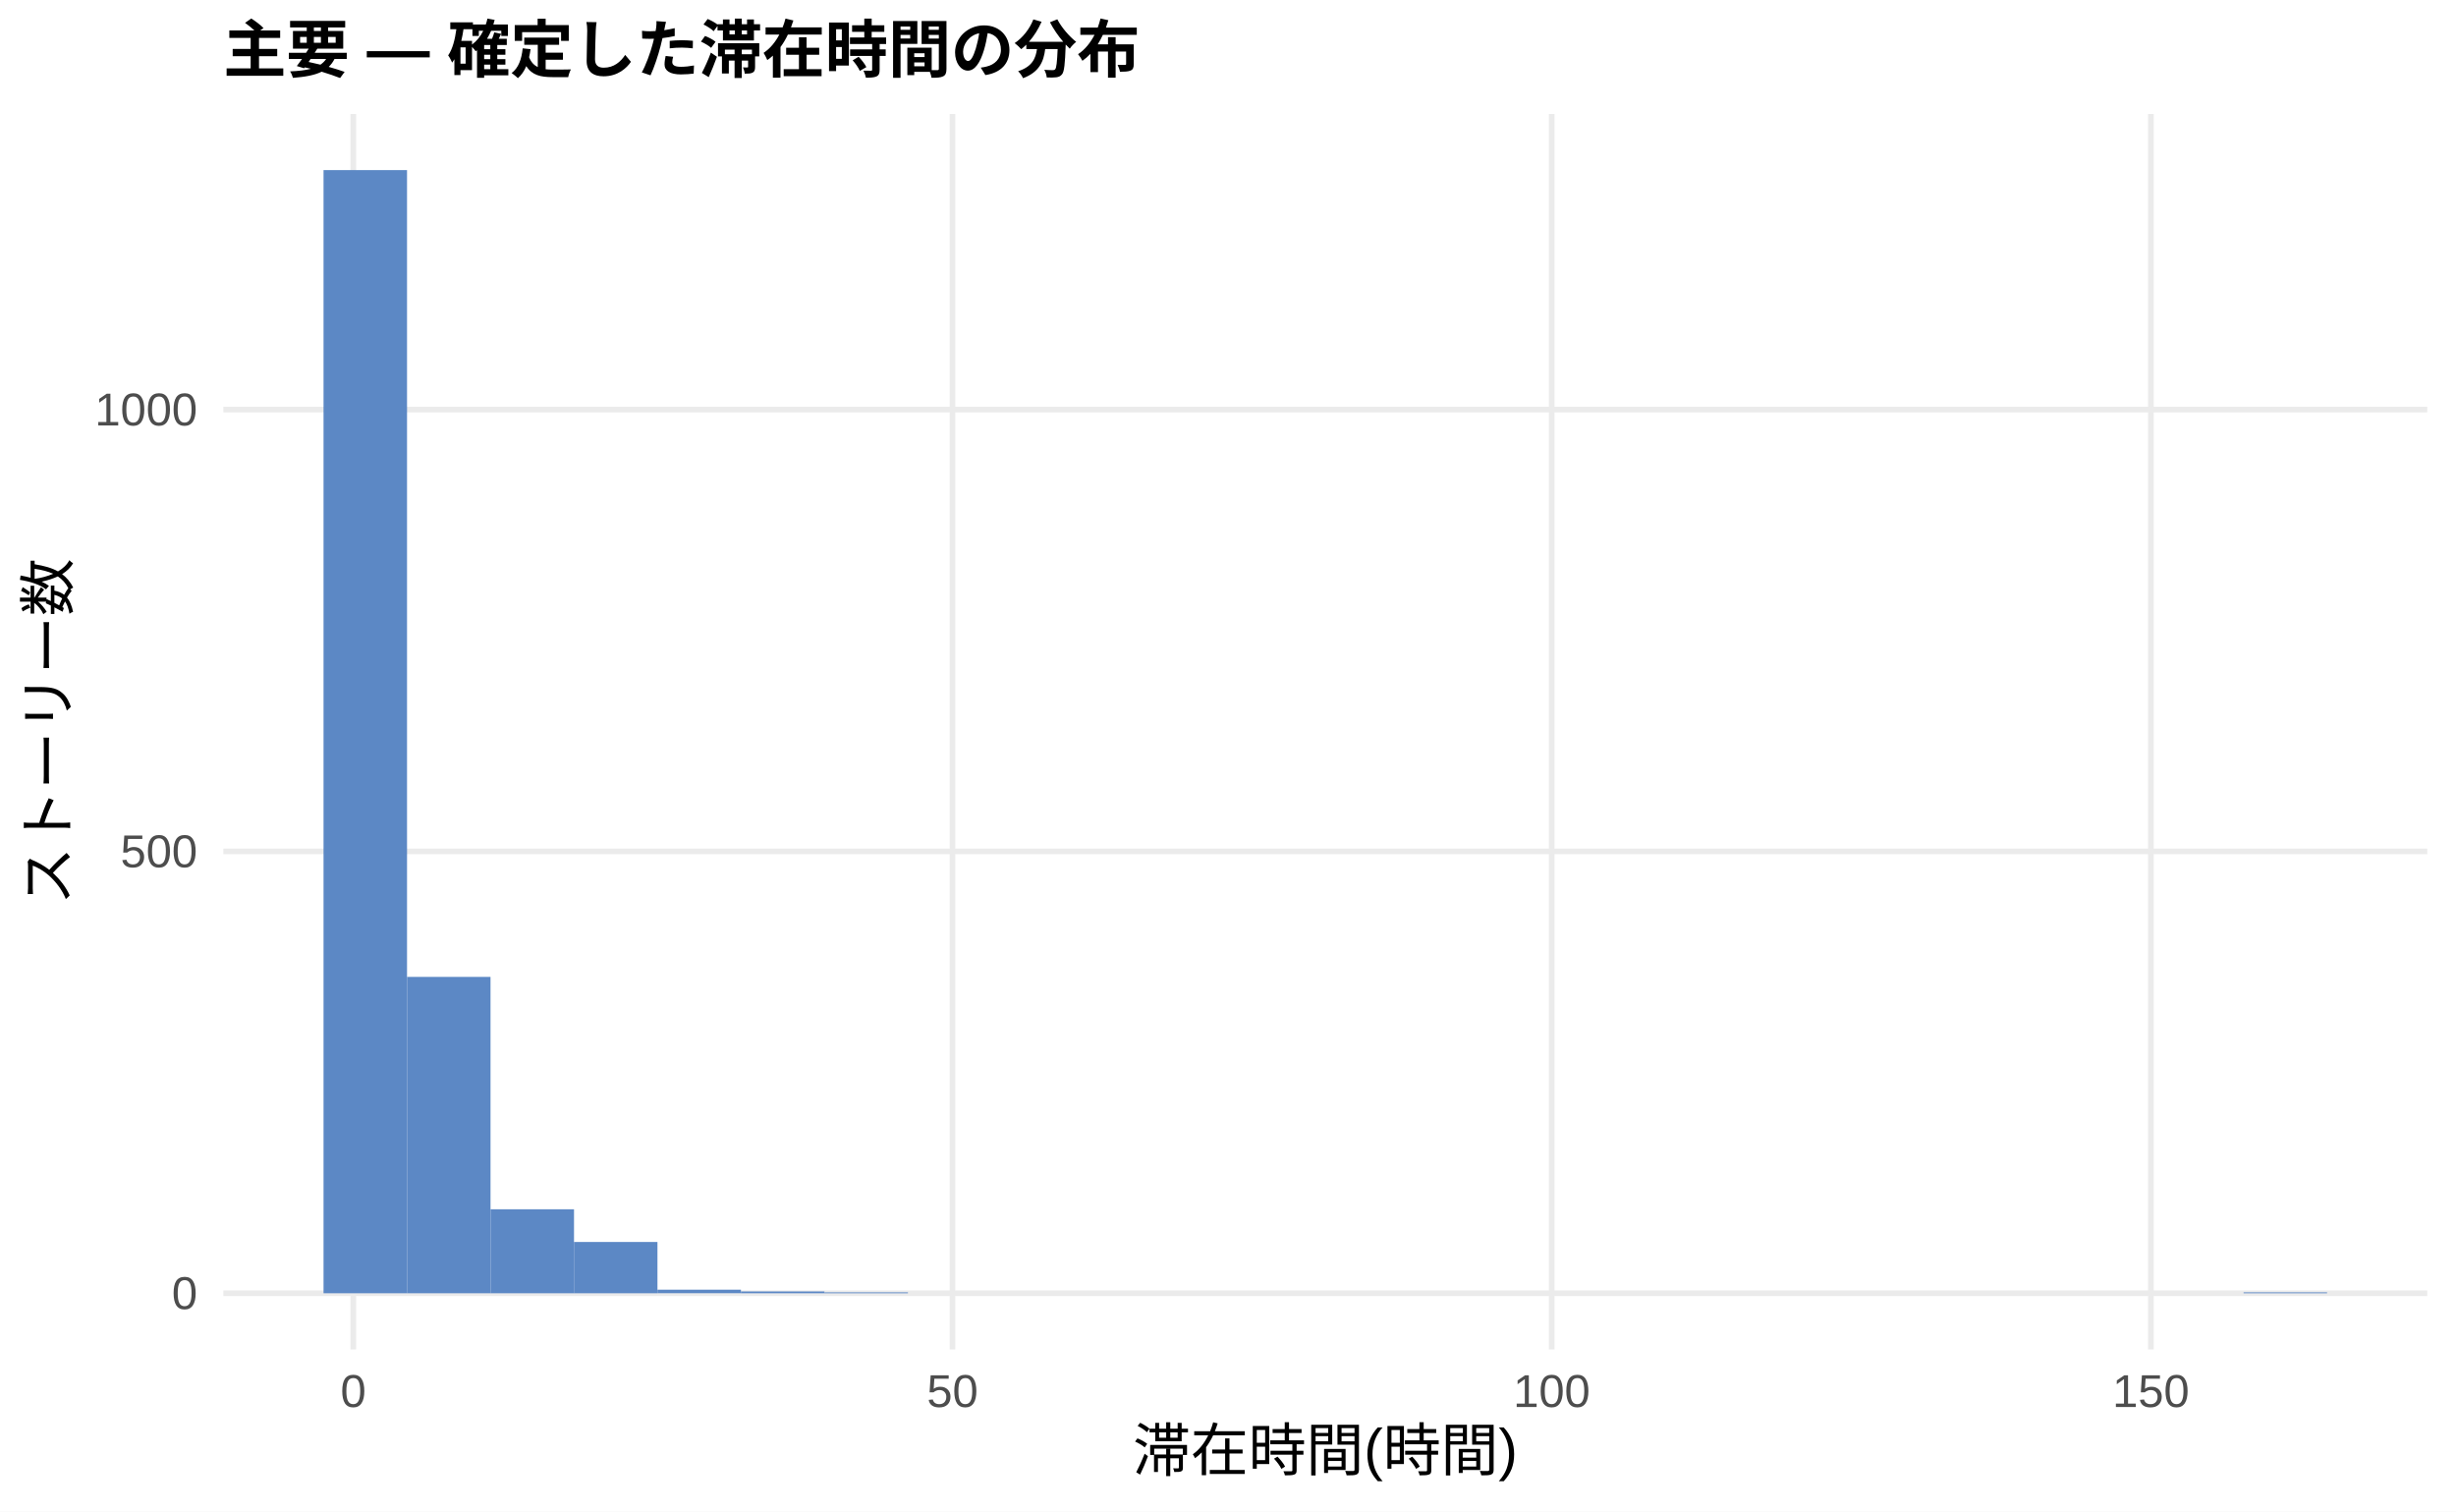
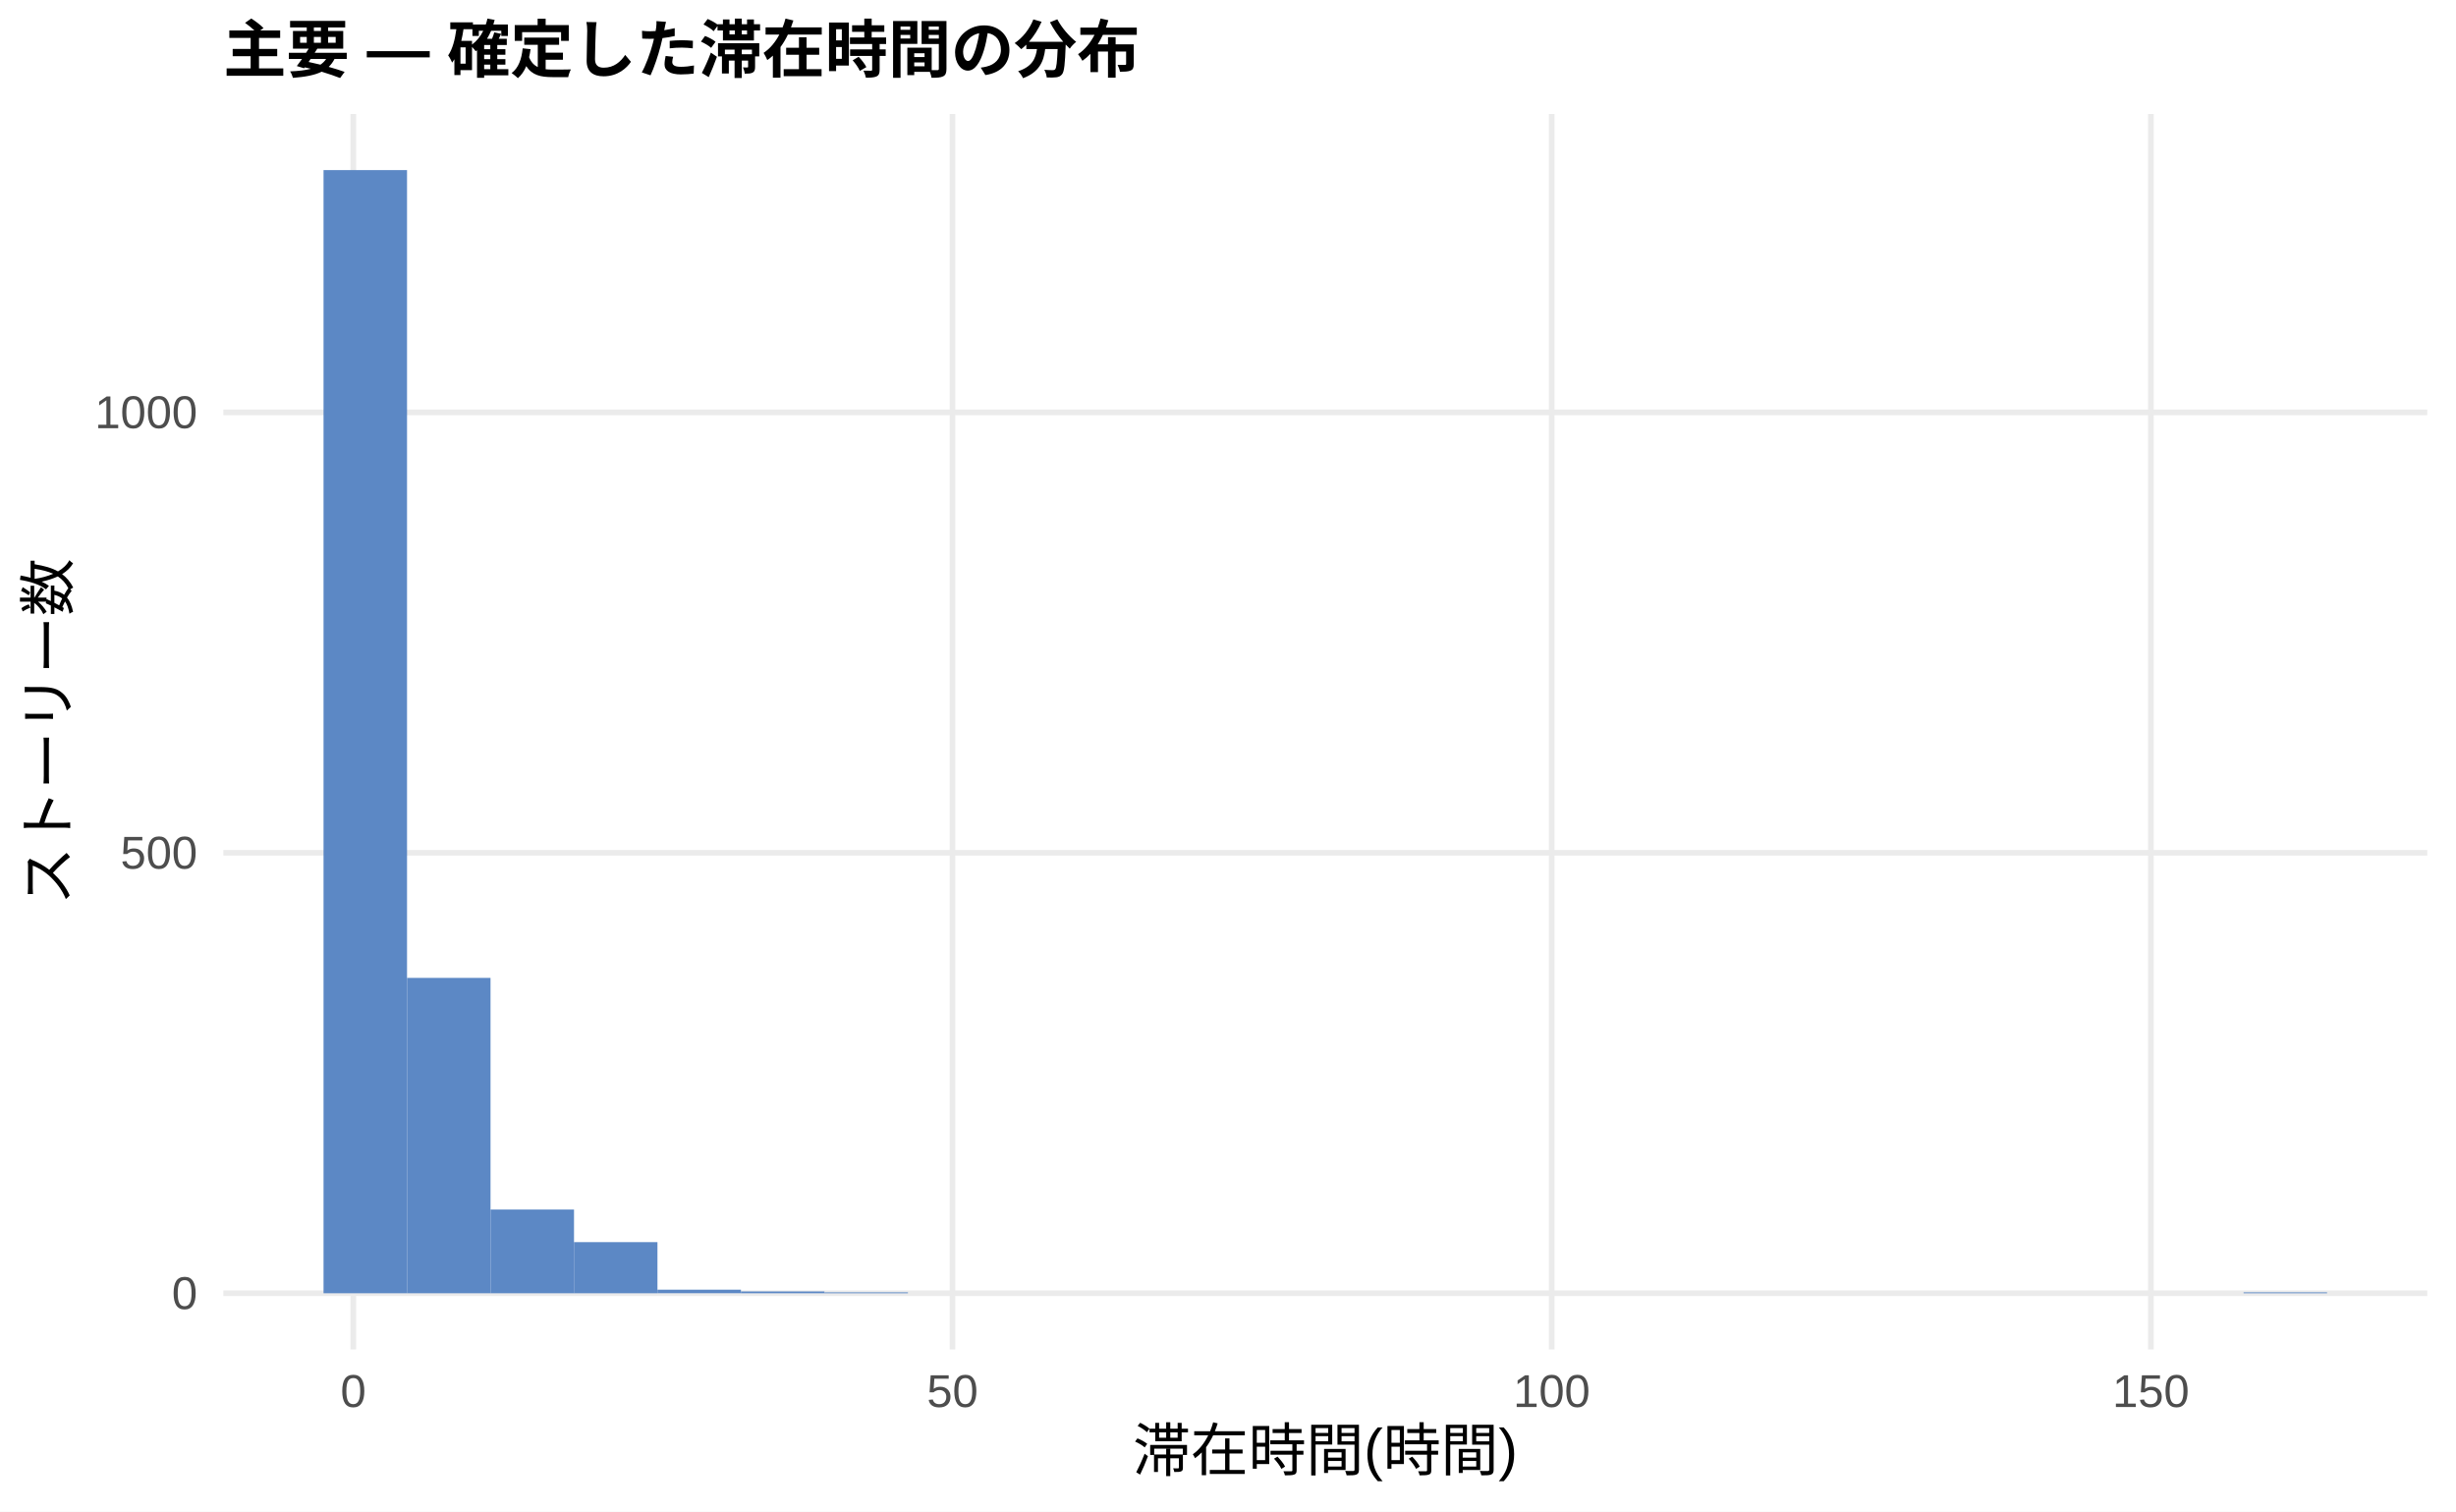
<svg xmlns="http://www.w3.org/2000/svg" width="468.00pt" height="288.00pt" viewBox="0 0 468.00 288.00">
  <g class="svglite">
    <defs>
      <style type="text/css">
    .svglite line, .svglite polyline, .svglite polygon, .svglite path, .svglite rect, .svglite circle {
      fill: none;
      stroke: #000000;
      stroke-linecap: round;
      stroke-linejoin: round;
      stroke-miterlimit: 10.00;
    }
    .svglite text {
      white-space: pre;
    }
    .svglite g.glyphgroup path {
      fill: inherit;
      stroke: none;
    }
  </style>
    </defs>
    <rect width="100%" height="100%" style="stroke: none; fill: #FFFFFF;" />
    <defs>
      <clipPath id="cpMC4wMHw0NjguMDB8MC4wMHwyODguMDA=">
        <rect x="0.00" y="0.00" width="468.00" height="288.00" />
      </clipPath>
    </defs>
    <g clip-path="url(#cpMC4wMHw0NjguMDB8MC4wMHwyODguMDA=)">
      <rect x="0.00" y="0.00" width="468.00" height="288.00" style="stroke-width: 1.07; stroke: none; fill: #FFFFFF;" />
    </g>
    <defs>
      <clipPath id="cpNDIuNTZ8NDYyLjUyfDIxLjcxfDI1Ny4xMg==">
        <rect x="42.56" y="21.71" width="419.96" height="235.41" />
      </clipPath>
    </defs>
    <g clip-path="url(#cpNDIuNTZ8NDYyLjUyfDIxLjcxfDI1Ny4xMg==)">
      <polyline points="42.56,246.42 462.52,246.42 " style="stroke-width: 1.07; stroke: #EBEBEB; stroke-linecap: butt;" />
-       <polyline points="42.56,162.23 462.52,162.23 " style="stroke-width: 1.07; stroke: #EBEBEB; stroke-linecap: butt;" />
-       <polyline points="42.56,78.04 462.52,78.04 " style="stroke-width: 1.07; stroke: #EBEBEB; stroke-linecap: butt;" />
+       <polyline points="42.56,162.49 462.52,162.49 " style="stroke-width: 1.07; stroke: #EBEBEB; stroke-linecap: butt;" />
+       <polyline points="42.56,78.57 462.52,78.57 " style="stroke-width: 1.07; stroke: #EBEBEB; stroke-linecap: butt;" />
      <polyline points="67.32,257.12 67.32,21.71 " style="stroke-width: 1.07; stroke: #EBEBEB; stroke-linecap: butt;" />
      <polyline points="181.50,257.12 181.50,21.71 " style="stroke-width: 1.07; stroke: #EBEBEB; stroke-linecap: butt;" />
      <polyline points="295.68,257.12 295.68,21.71 " style="stroke-width: 1.07; stroke: #EBEBEB; stroke-linecap: butt;" />
      <polyline points="409.86,257.12 409.86,21.71 " style="stroke-width: 1.07; stroke: #EBEBEB; stroke-linecap: butt;" />
      <rect x="61.65" y="32.41" width="15.91" height="214.01" style="stroke-width: 1.07; stroke: none; stroke-linecap: butt; stroke-linejoin: miter; fill: #5C88C5;" />
-       <rect x="77.56" y="186.14" width="15.91" height="60.28" style="stroke-width: 1.07; stroke: none; stroke-linecap: butt; stroke-linejoin: miter; fill: #5C88C5;" />
-       <rect x="93.47" y="230.42" width="15.91" height="16.00" style="stroke-width: 1.07; stroke: none; stroke-linecap: butt; stroke-linejoin: miter; fill: #5C88C5;" />
-       <rect x="109.37" y="236.65" width="15.91" height="9.77" style="stroke-width: 1.07; stroke: none; stroke-linecap: butt; stroke-linejoin: miter; fill: #5C88C5;" />
+       <rect x="77.56" y="186.33" width="15.91" height="60.09" style="stroke-width: 1.07; stroke: none; stroke-linecap: butt; stroke-linejoin: miter; fill: #5C88C5;" />
+       <rect x="93.47" y="230.47" width="15.91" height="15.95" style="stroke-width: 1.07; stroke: none; stroke-linecap: butt; stroke-linejoin: miter; fill: #5C88C5;" />
+       <rect x="109.37" y="236.68" width="15.91" height="9.74" style="stroke-width: 1.07; stroke: none; stroke-linecap: butt; stroke-linejoin: miter; fill: #5C88C5;" />
      <rect x="125.28" y="245.74" width="15.91" height="0.67" style="stroke-width: 1.07; stroke: none; stroke-linecap: butt; stroke-linejoin: miter; fill: #5C88C5;" />
      <rect x="141.19" y="246.08" width="15.91" height="0.34" style="stroke-width: 1.07; stroke: none; stroke-linecap: butt; stroke-linejoin: miter; fill: #5C88C5;" />
      <rect x="157.10" y="246.25" width="15.91" height="0.17" style="stroke-width: 1.07; stroke: none; stroke-linecap: butt; stroke-linejoin: miter; fill: #5C88C5;" />
      <rect x="173.00" y="246.42" width="15.91" height="0.00" style="stroke-width: 1.07; stroke: none; stroke-linecap: butt; stroke-linejoin: miter; fill: #5C88C5;" />
      <rect x="188.91" y="246.42" width="15.91" height="0.00" style="stroke-width: 1.07; stroke: none; stroke-linecap: butt; stroke-linejoin: miter; fill: #5C88C5;" />
      <rect x="204.82" y="246.42" width="15.91" height="0.00" style="stroke-width: 1.07; stroke: none; stroke-linecap: butt; stroke-linejoin: miter; fill: #5C88C5;" />
      <rect x="220.73" y="246.42" width="15.91" height="0.00" style="stroke-width: 1.07; stroke: none; stroke-linecap: butt; stroke-linejoin: miter; fill: #5C88C5;" />
      <rect x="236.63" y="246.42" width="15.91" height="0.00" style="stroke-width: 1.07; stroke: none; stroke-linecap: butt; stroke-linejoin: miter; fill: #5C88C5;" />
      <rect x="252.54" y="246.42" width="15.91" height="0.00" style="stroke-width: 1.07; stroke: none; stroke-linecap: butt; stroke-linejoin: miter; fill: #5C88C5;" />
      <rect x="268.45" y="246.42" width="15.91" height="0.00" style="stroke-width: 1.07; stroke: none; stroke-linecap: butt; stroke-linejoin: miter; fill: #5C88C5;" />
      <rect x="284.36" y="246.42" width="15.91" height="0.00" style="stroke-width: 1.07; stroke: none; stroke-linecap: butt; stroke-linejoin: miter; fill: #5C88C5;" />
      <rect x="300.26" y="246.42" width="15.91" height="0.00" style="stroke-width: 1.07; stroke: none; stroke-linecap: butt; stroke-linejoin: miter; fill: #5C88C5;" />
      <rect x="316.17" y="246.42" width="15.91" height="0.00" style="stroke-width: 1.07; stroke: none; stroke-linecap: butt; stroke-linejoin: miter; fill: #5C88C5;" />
      <rect x="332.08" y="246.42" width="15.91" height="0.00" style="stroke-width: 1.07; stroke: none; stroke-linecap: butt; stroke-linejoin: miter; fill: #5C88C5;" />
      <rect x="347.99" y="246.42" width="15.91" height="0.00" style="stroke-width: 1.07; stroke: none; stroke-linecap: butt; stroke-linejoin: miter; fill: #5C88C5;" />
      <rect x="363.89" y="246.42" width="15.91" height="0.00" style="stroke-width: 1.07; stroke: none; stroke-linecap: butt; stroke-linejoin: miter; fill: #5C88C5;" />
      <rect x="379.80" y="246.42" width="15.91" height="0.00" style="stroke-width: 1.07; stroke: none; stroke-linecap: butt; stroke-linejoin: miter; fill: #5C88C5;" />
      <rect x="395.71" y="246.42" width="15.91" height="0.00" style="stroke-width: 1.07; stroke: none; stroke-linecap: butt; stroke-linejoin: miter; fill: #5C88C5;" />
      <rect x="411.62" y="246.42" width="15.91" height="0.00" style="stroke-width: 1.07; stroke: none; stroke-linecap: butt; stroke-linejoin: miter; fill: #5C88C5;" />
      <rect x="427.52" y="246.25" width="15.91" height="0.17" style="stroke-width: 1.07; stroke: none; stroke-linecap: butt; stroke-linejoin: miter; fill: #5C88C5;" />
    </g>
    <g clip-path="url(#cpMC4wMHw0NjguMDB8MC4wMHwyODguMDA=)">
      <text x="37.63" y="249.44" text-anchor="end" style="font-size: 8.80px;fill: #4D4D4D; font-family: &quot;Liberation Sans&quot;;" textLength="4.89px" lengthAdjust="spacingAndGlyphs">0</text>
-       <text x="37.63" y="165.25" text-anchor="end" style="font-size: 8.80px;fill: #4D4D4D; font-family: &quot;Liberation Sans&quot;;" textLength="14.67px" lengthAdjust="spacingAndGlyphs">500</text>
-       <text x="37.63" y="81.07" text-anchor="end" style="font-size: 8.80px;fill: #4D4D4D; font-family: &quot;Liberation Sans&quot;;" textLength="19.56px" lengthAdjust="spacingAndGlyphs">1000</text>
+       <text x="37.63" y="165.52" text-anchor="end" style="font-size: 8.80px;fill: #4D4D4D; font-family: &quot;Liberation Sans&quot;;" textLength="14.67px" lengthAdjust="spacingAndGlyphs">500</text>
+       <text x="37.63" y="81.59" text-anchor="end" style="font-size: 8.80px;fill: #4D4D4D; font-family: &quot;Liberation Sans&quot;;" textLength="19.56px" lengthAdjust="spacingAndGlyphs">1000</text>
      <text x="67.32" y="268.10" text-anchor="middle" style="font-size: 8.80px;fill: #4D4D4D; font-family: &quot;Liberation Sans&quot;;" textLength="4.89px" lengthAdjust="spacingAndGlyphs">0</text>
      <text x="181.50" y="268.10" text-anchor="middle" style="font-size: 8.80px;fill: #4D4D4D; font-family: &quot;Liberation Sans&quot;;" textLength="9.78px" lengthAdjust="spacingAndGlyphs">50</text>
      <text x="295.68" y="268.10" text-anchor="middle" style="font-size: 8.80px;fill: #4D4D4D; font-family: &quot;Liberation Sans&quot;;" textLength="14.67px" lengthAdjust="spacingAndGlyphs">100</text>
      <text x="409.86" y="268.10" text-anchor="middle" style="font-size: 8.80px;fill: #4D4D4D; font-family: &quot;Liberation Sans&quot;;" textLength="14.67px" lengthAdjust="spacingAndGlyphs">150</text>
      <text x="252.54" y="280.24" text-anchor="middle" style="font-size: 11.00px; font-family: &quot;Liberation Sans&quot;;" textLength="73.31px" lengthAdjust="spacingAndGlyphs">滞在時間(時間)</text>
      <text transform="translate(13.05,139.41) rotate(-90)" text-anchor="middle" style="font-size: 11.00px; font-family: &quot;Liberation Sans&quot;;" textLength="66.00px" lengthAdjust="spacingAndGlyphs">ストーリー数</text>
      <text x="42.56" y="13.74" style="font-size: 12.00px; font-weight: bold; font-family: &quot;Liberation Sans&quot;;" textLength="174.66px" lengthAdjust="spacingAndGlyphs">主要 — 確定した滞在時間の分布</text>
    </g>
  </g>
</svg>
